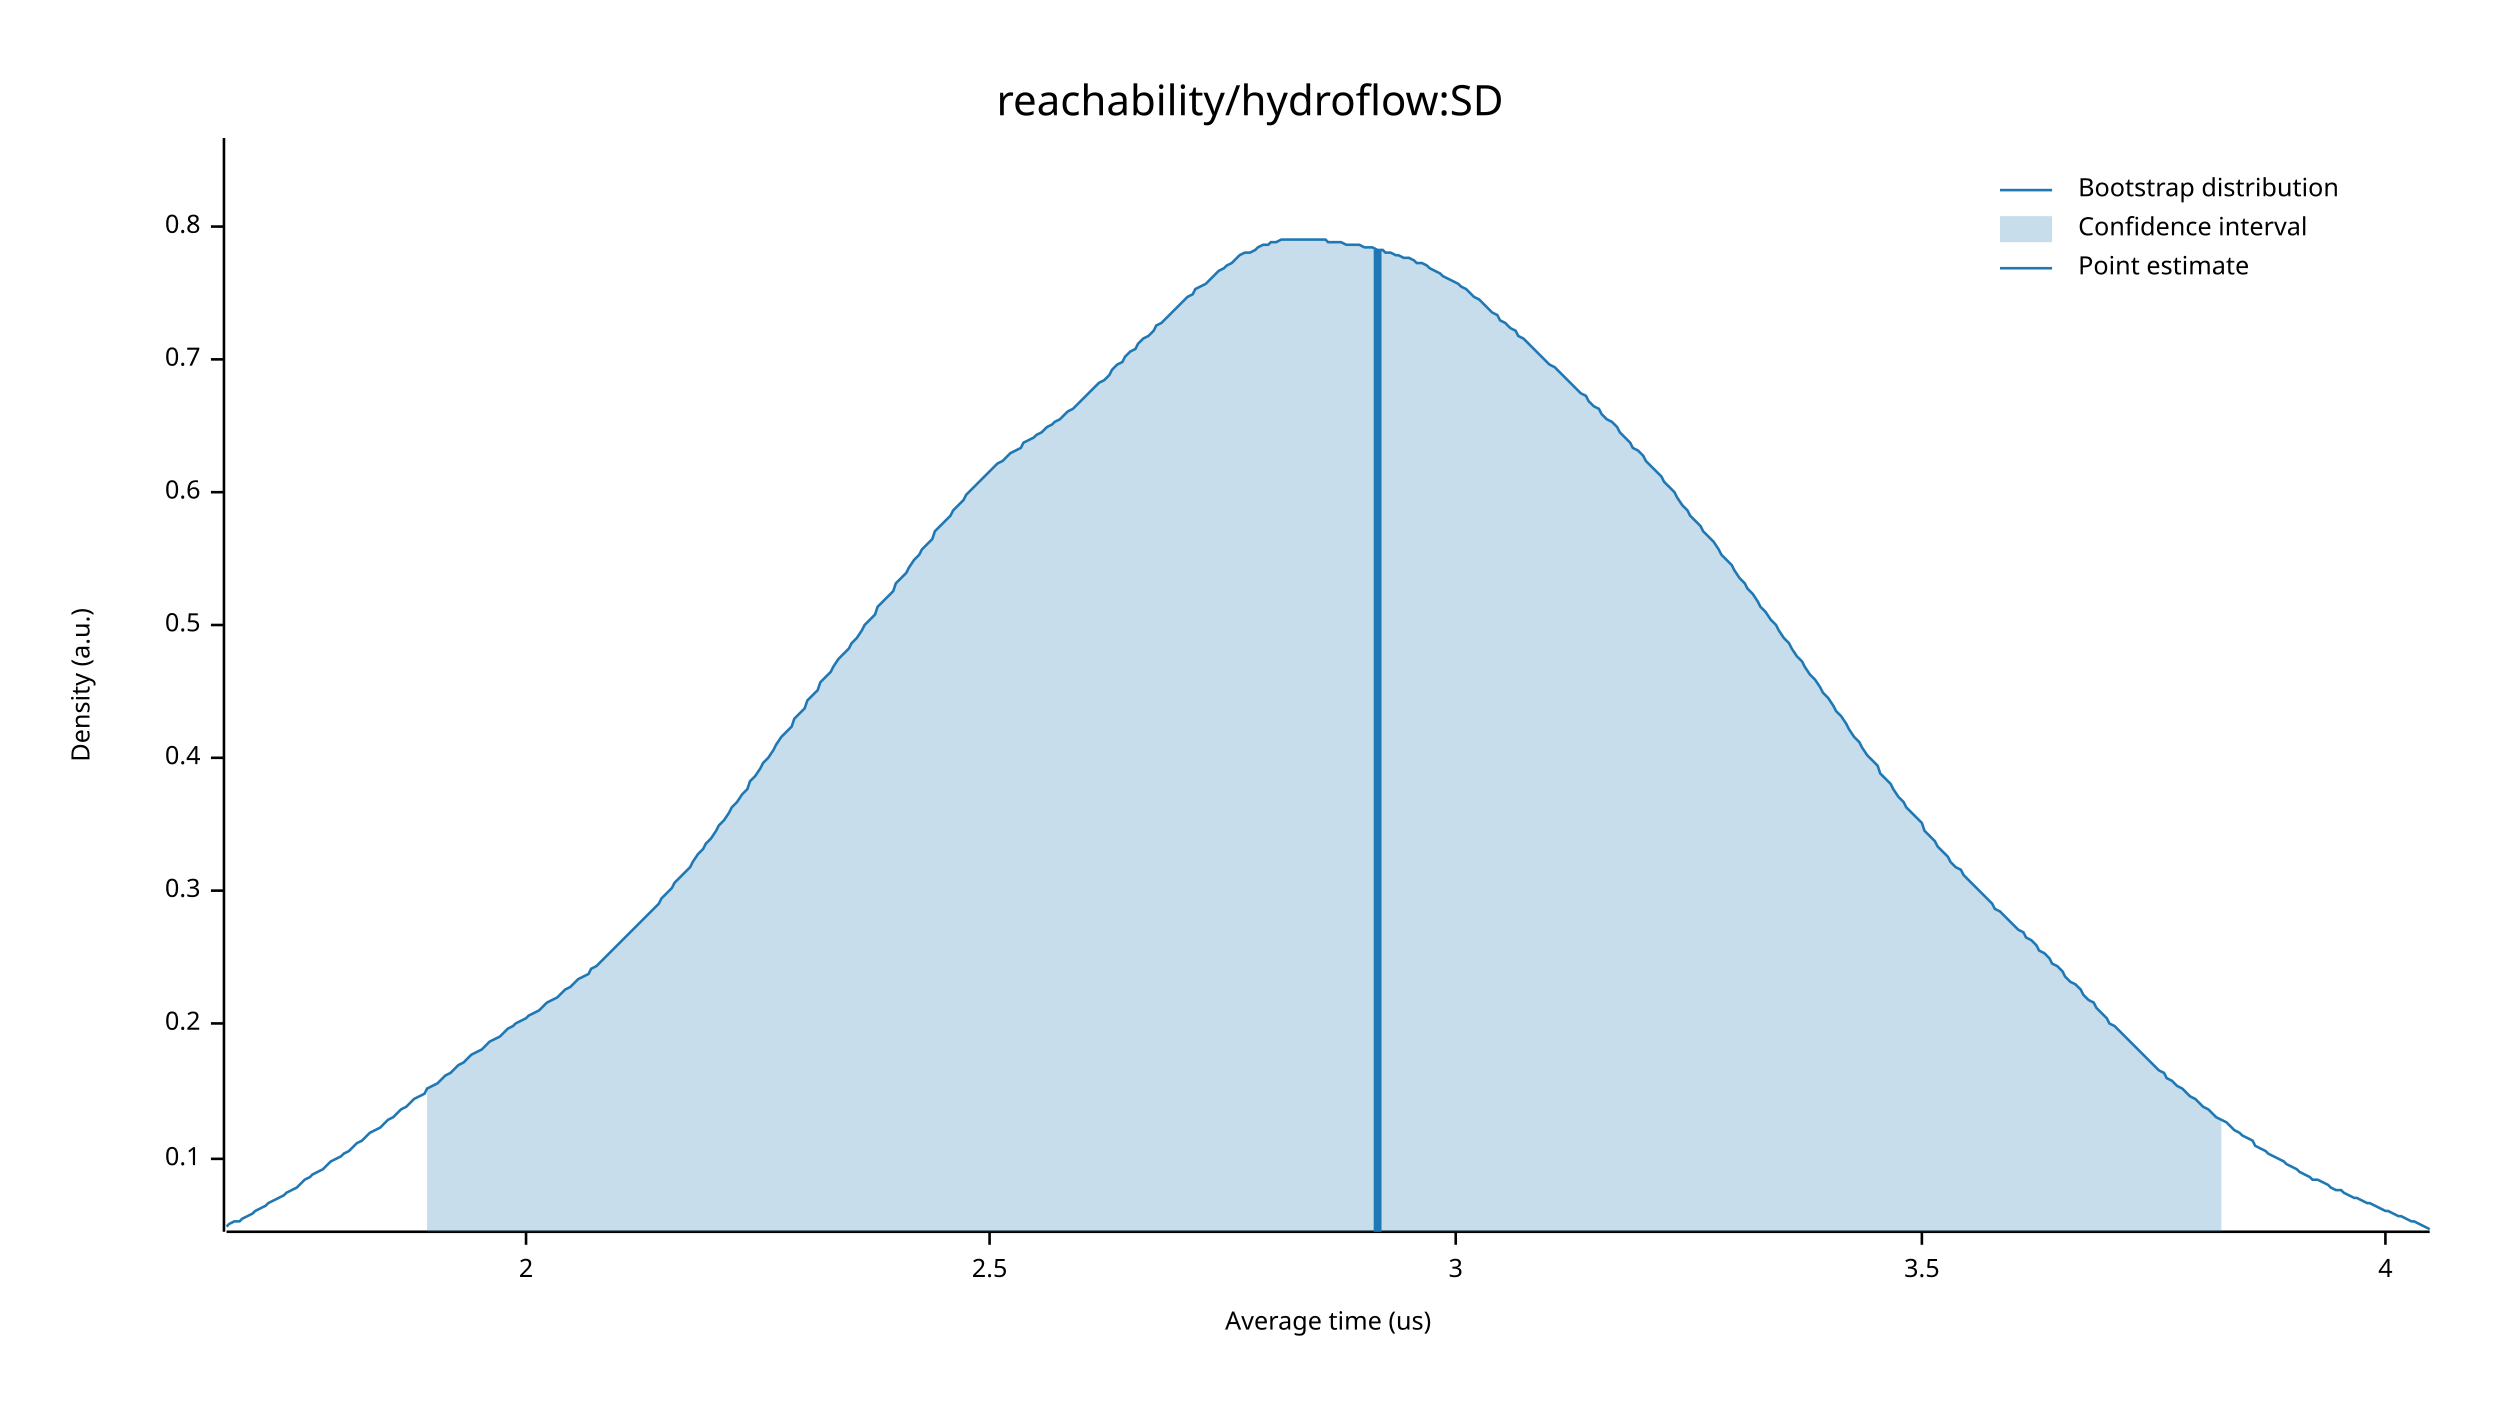
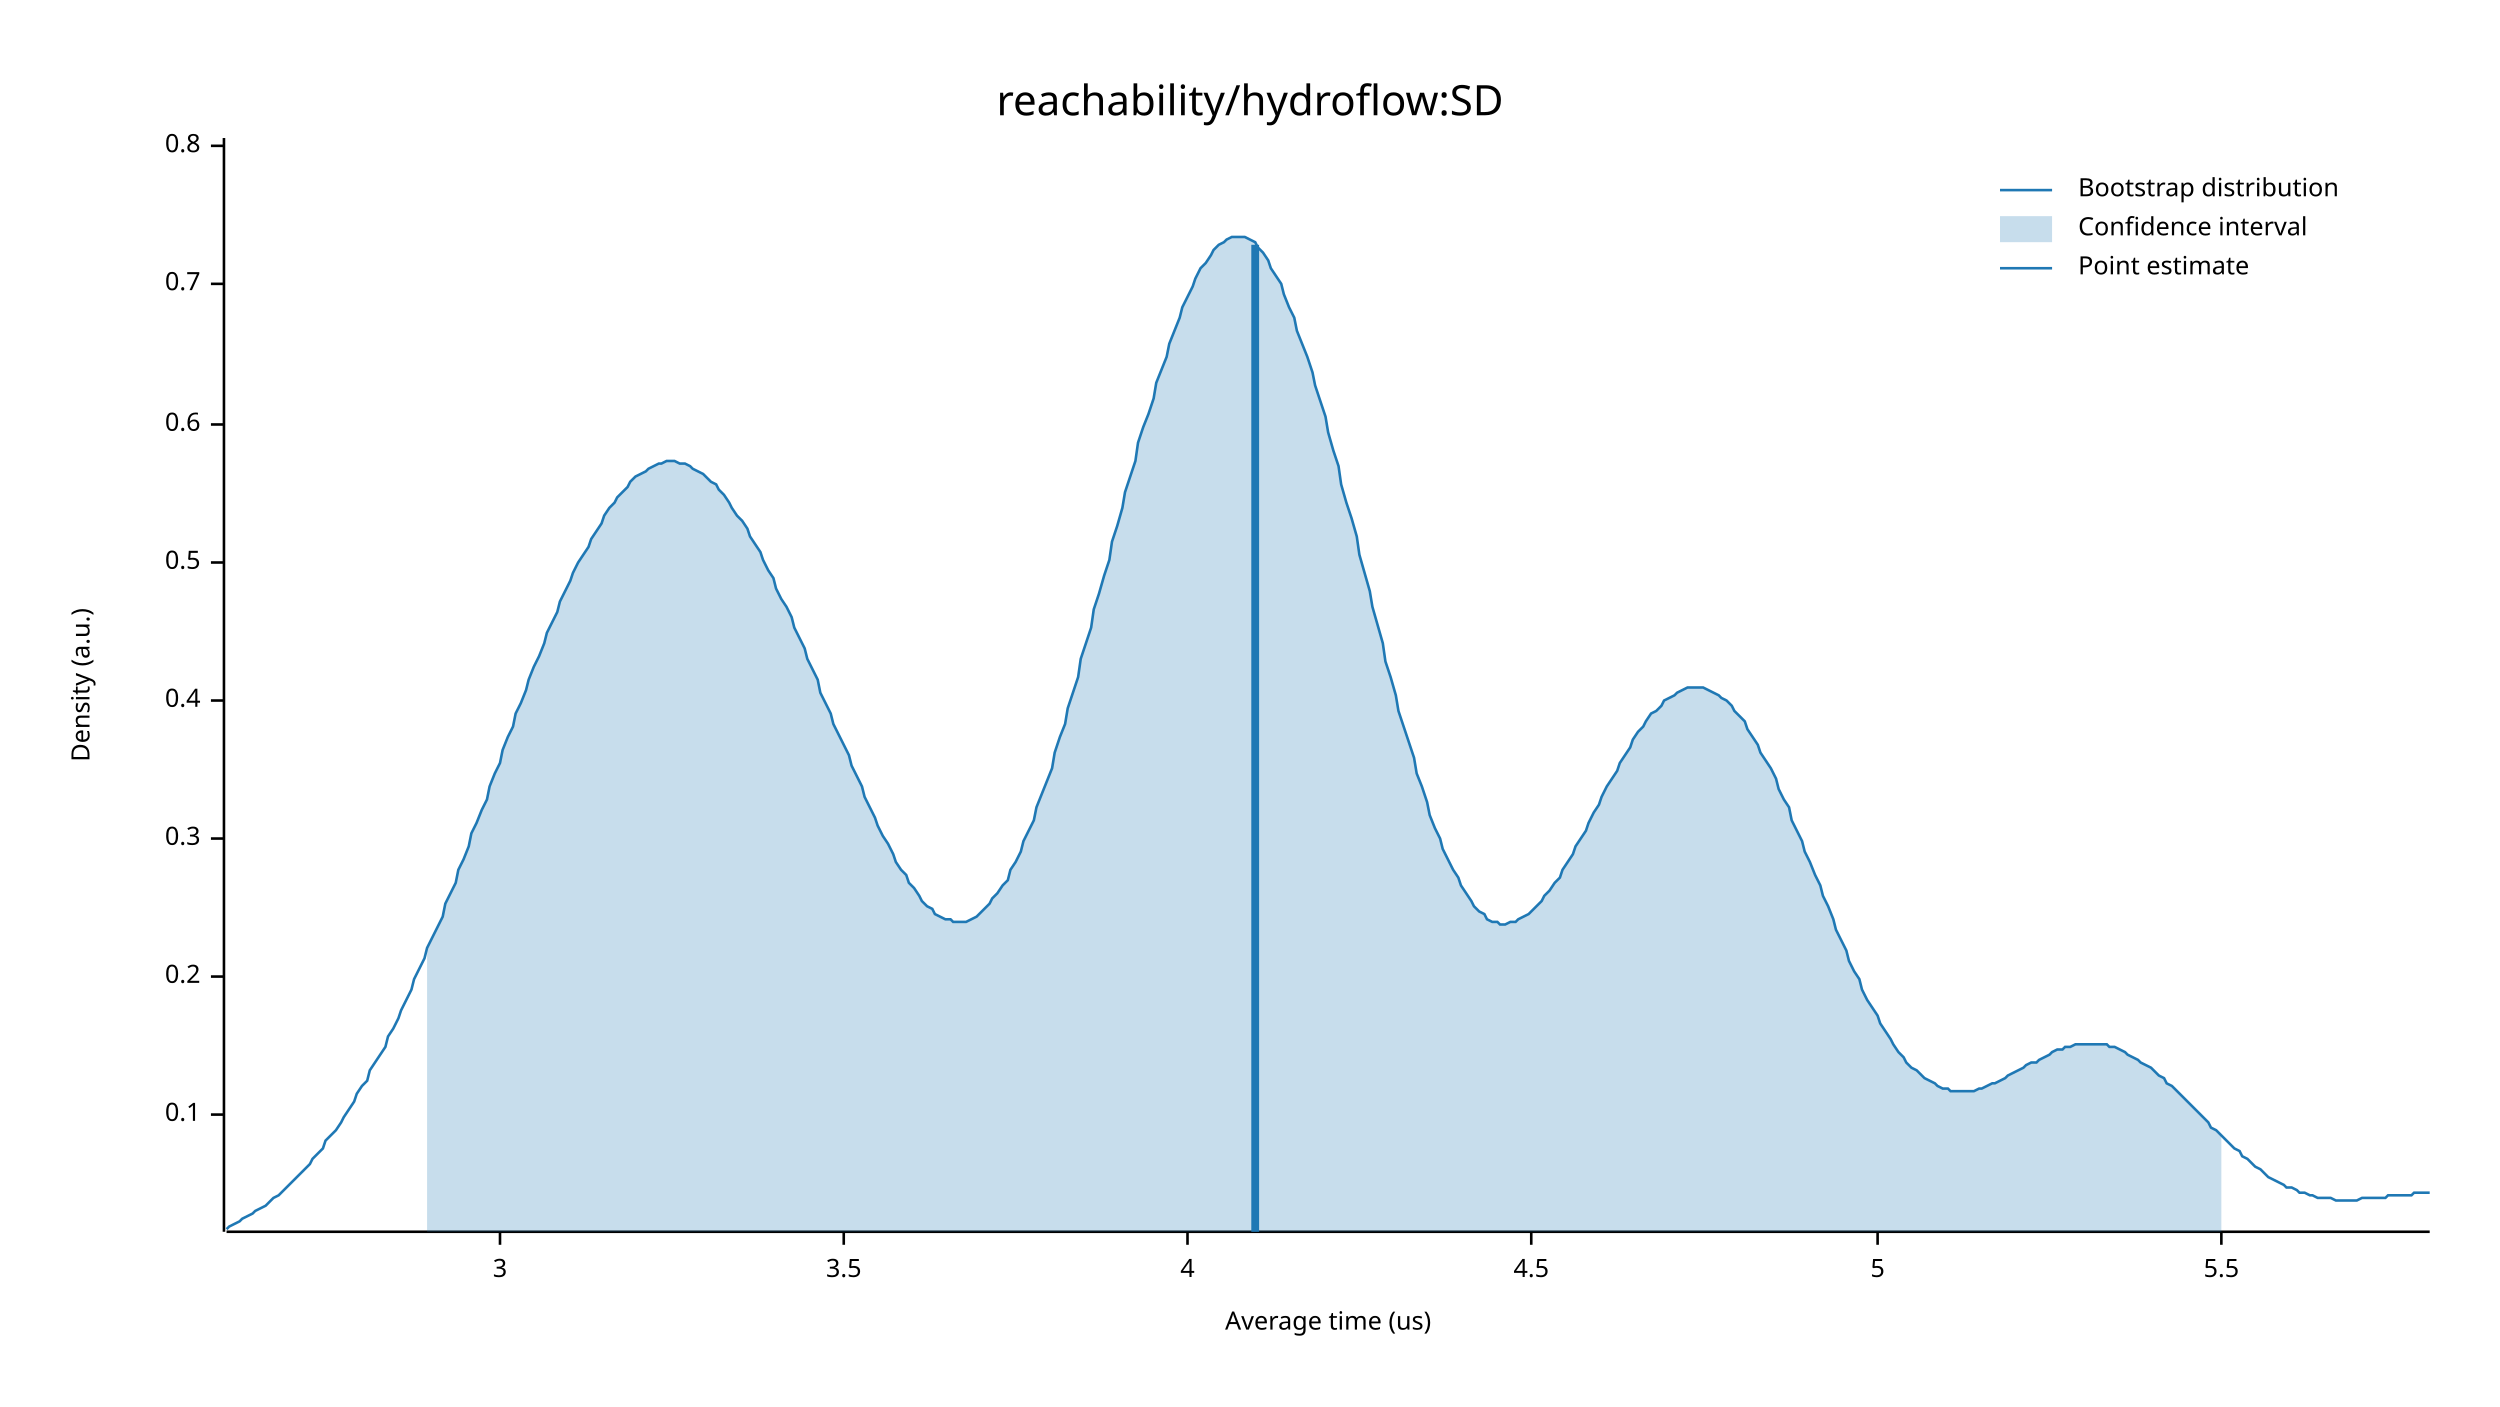
<svg xmlns="http://www.w3.org/2000/svg" width="960" height="540" viewBox="0 0 960 540">
  <text x="480" y="32" dy="0.76em" text-anchor="middle" font-family="sans-serif" font-size="16.129" opacity="1" fill="#000000">
reachability/hydroflow:SD
</text>
  <text x="27" y="263" dy="0.76em" text-anchor="middle" font-family="sans-serif" font-size="9.677" opacity="1" fill="#000000" transform="rotate(270, 27, 263)">
Density (a.u.)
</text>
  <text x="510" y="513" dy="-0.5ex" text-anchor="middle" font-family="sans-serif" font-size="9.677" opacity="1" fill="#000000">
Average time (us)
</text>
  <polyline fill="none" opacity="1" stroke="#000000" stroke-width="1" points="86,53 86,473 " />
-   <text x="77" y="445" dy="0.5ex" text-anchor="end" font-family="sans-serif" font-size="9.677" opacity="1" fill="#000000">
+   <text x="77" y="428" dy="0.5ex" text-anchor="end" font-family="sans-serif" font-size="9.677" opacity="1" fill="#000000">
0.1
</text>
-   <polyline fill="none" opacity="1" stroke="#000000" stroke-width="1" points="81,445 86,445 " />
-   <text x="77" y="393" dy="0.5ex" text-anchor="end" font-family="sans-serif" font-size="9.677" opacity="1" fill="#000000">
+   <polyline fill="none" opacity="1" stroke="#000000" stroke-width="1" points="81,428 86,428 " />
+   <text x="77" y="375" dy="0.5ex" text-anchor="end" font-family="sans-serif" font-size="9.677" opacity="1" fill="#000000">
0.2
</text>
-   <polyline fill="none" opacity="1" stroke="#000000" stroke-width="1" points="81,393 86,393 " />
-   <text x="77" y="342" dy="0.5ex" text-anchor="end" font-family="sans-serif" font-size="9.677" opacity="1" fill="#000000">
+   <polyline fill="none" opacity="1" stroke="#000000" stroke-width="1" points="81,375 86,375 " />
+   <text x="77" y="322" dy="0.5ex" text-anchor="end" font-family="sans-serif" font-size="9.677" opacity="1" fill="#000000">
0.3
</text>
-   <polyline fill="none" opacity="1" stroke="#000000" stroke-width="1" points="81,342 86,342 " />
-   <text x="77" y="291" dy="0.5ex" text-anchor="end" font-family="sans-serif" font-size="9.677" opacity="1" fill="#000000">
+   <polyline fill="none" opacity="1" stroke="#000000" stroke-width="1" points="81,322 86,322 " />
+   <text x="77" y="269" dy="0.5ex" text-anchor="end" font-family="sans-serif" font-size="9.677" opacity="1" fill="#000000">
0.4
</text>
-   <polyline fill="none" opacity="1" stroke="#000000" stroke-width="1" points="81,291 86,291 " />
-   <text x="77" y="240" dy="0.5ex" text-anchor="end" font-family="sans-serif" font-size="9.677" opacity="1" fill="#000000">
+   <polyline fill="none" opacity="1" stroke="#000000" stroke-width="1" points="81,269 86,269 " />
+   <text x="77" y="216" dy="0.5ex" text-anchor="end" font-family="sans-serif" font-size="9.677" opacity="1" fill="#000000">
0.5
</text>
-   <polyline fill="none" opacity="1" stroke="#000000" stroke-width="1" points="81,240 86,240 " />
-   <text x="77" y="189" dy="0.5ex" text-anchor="end" font-family="sans-serif" font-size="9.677" opacity="1" fill="#000000">
+   <polyline fill="none" opacity="1" stroke="#000000" stroke-width="1" points="81,216 86,216 " />
+   <text x="77" y="163" dy="0.5ex" text-anchor="end" font-family="sans-serif" font-size="9.677" opacity="1" fill="#000000">
0.6
</text>
-   <polyline fill="none" opacity="1" stroke="#000000" stroke-width="1" points="81,189 86,189 " />
-   <text x="77" y="138" dy="0.5ex" text-anchor="end" font-family="sans-serif" font-size="9.677" opacity="1" fill="#000000">
+   <polyline fill="none" opacity="1" stroke="#000000" stroke-width="1" points="81,163 86,163 " />
+   <text x="77" y="109" dy="0.5ex" text-anchor="end" font-family="sans-serif" font-size="9.677" opacity="1" fill="#000000">
0.7
</text>
-   <polyline fill="none" opacity="1" stroke="#000000" stroke-width="1" points="81,138 86,138 " />
-   <text x="77" y="87" dy="0.5ex" text-anchor="end" font-family="sans-serif" font-size="9.677" opacity="1" fill="#000000">
+   <polyline fill="none" opacity="1" stroke="#000000" stroke-width="1" points="81,109 86,109 " />
+   <text x="77" y="56" dy="0.5ex" text-anchor="end" font-family="sans-serif" font-size="9.677" opacity="1" fill="#000000">
0.8
</text>
-   <polyline fill="none" opacity="1" stroke="#000000" stroke-width="1" points="81,87 86,87 " />
+   <polyline fill="none" opacity="1" stroke="#000000" stroke-width="1" points="81,56 86,56 " />
  <polyline fill="none" opacity="1" stroke="#000000" stroke-width="1" points="87,473 933,473 " />
-   <text x="202" y="483" dy="0.76em" text-anchor="middle" font-family="sans-serif" font-size="9.677" opacity="1" fill="#000000">
- 2
- </text>
-   <polyline fill="none" opacity="1" stroke="#000000" stroke-width="1" points="202,473 202,478 " />
-   <text x="380" y="483" dy="0.76em" text-anchor="middle" font-family="sans-serif" font-size="9.677" opacity="1" fill="#000000">
- 2.5
- </text>
-   <polyline fill="none" opacity="1" stroke="#000000" stroke-width="1" points="380,473 380,478 " />
-   <text x="559" y="483" dy="0.76em" text-anchor="middle" font-family="sans-serif" font-size="9.677" opacity="1" fill="#000000">
+   <text x="192" y="483" dy="0.76em" text-anchor="middle" font-family="sans-serif" font-size="9.677" opacity="1" fill="#000000">
3
</text>
-   <polyline fill="none" opacity="1" stroke="#000000" stroke-width="1" points="559,473 559,478 " />
-   <text x="738" y="483" dy="0.76em" text-anchor="middle" font-family="sans-serif" font-size="9.677" opacity="1" fill="#000000">
+   <polyline fill="none" opacity="1" stroke="#000000" stroke-width="1" points="192,473 192,478 " />
+   <text x="324" y="483" dy="0.76em" text-anchor="middle" font-family="sans-serif" font-size="9.677" opacity="1" fill="#000000">
3.5
</text>
-   <polyline fill="none" opacity="1" stroke="#000000" stroke-width="1" points="738,473 738,478 " />
-   <text x="916" y="483" dy="0.76em" text-anchor="middle" font-family="sans-serif" font-size="9.677" opacity="1" fill="#000000">
+   <polyline fill="none" opacity="1" stroke="#000000" stroke-width="1" points="324,473 324,478 " />
+   <text x="456" y="483" dy="0.76em" text-anchor="middle" font-family="sans-serif" font-size="9.677" opacity="1" fill="#000000">
4
</text>
-   <polyline fill="none" opacity="1" stroke="#000000" stroke-width="1" points="916,473 916,478 " />
-   <polyline fill="none" opacity="1" stroke="#1F78B4" stroke-width="1" points="87,471 88,470 90,469 92,469 93,468 95,467 97,466 98,465 100,464 102,463 103,462 105,461 107,460 109,459 110,458 112,457 114,456 115,455 117,453 119,452 120,451 122,450 124,449 125,448 127,446 129,445 131,444 132,443 134,442 136,440 137,439 139,438 141,436 142,435 144,434 146,433 148,431 149,430 151,429 153,427 154,426 156,425 158,423 159,422 161,421 163,420 164,418 166,417 168,416 170,414 171,413 173,412 175,410 176,409 178,408 180,406 181,405 183,404 185,403 187,401 188,400 190,399 192,398 193,397 195,395 197,394 198,393 200,392 202,391 203,390 205,389 207,388 209,386 210,385 212,384 214,383 215,382 217,380 219,379 220,378 222,376 224,375 226,374 227,372 229,371 231,369 232,368 234,366 236,364 237,363 239,361 241,359 242,358 244,356 246,354 248,352 249,351 251,349 253,347 254,345 256,343 258,341 259,339 261,337 263,335 265,333 266,331 268,328 270,326 271,324 273,322 275,319 276,317 278,315 280,312 281,310 283,308 285,305 287,303 288,300 290,298 292,295 293,293 295,291 297,288 298,286 300,283 302,281 304,279 305,276 307,274 309,272 310,269 312,267 314,265 315,262 317,260 319,258 320,256 322,253 324,251 326,249 327,247 329,245 331,242 332,240 334,238 336,236 337,233 339,231 341,229 343,227 344,224 346,222 348,220 349,218 351,215 353,213 354,211 356,209 358,207 359,204 361,202 363,200 365,198 366,196 368,194 370,192 371,190 373,188 375,186 376,185 378,183 380,181 381,180 383,178 385,177 387,175 388,174 390,173 392,172 393,170 395,169 397,168 398,167 400,166 402,164 404,163 405,162 407,161 409,159 410,158 412,157 414,155 415,154 417,152 419,150 420,149 422,147 424,146 426,144 427,142 429,140 431,139 432,137 434,135 436,134 437,132 439,130 441,129 443,127 444,125 446,124 448,122 449,121 451,119 453,117 454,116 456,114 458,113 459,111 461,110 463,109 465,107 466,106 468,104 470,103 471,102 473,101 475,99 476,98 478,97 480,97 482,96 483,95 485,94 487,94 488,93 490,93 492,92 493,92 495,92 497,92 498,92 500,92 502,92 504,92 505,92 507,92 509,92 510,93 512,93 514,93 515,93 517,94 519,94 521,94 522,94 524,95 526,95 527,95 529,96 531,96 532,97 534,97 536,98 537,98 539,99 541,99 543,100 544,101 546,101 548,102 549,103 551,104 553,105 554,106 556,107 558,108 560,109 561,110 563,111 565,113 566,114 568,115 570,117 571,118 573,120 575,121 576,123 578,124 580,126 582,127 583,129 585,130 587,132 588,133 590,135 592,137 593,138 595,140 597,141 599,143 600,144 602,146 604,148 605,149 607,151 609,152 610,154 612,156 614,157 615,159 617,161 619,162 621,164 622,166 624,168 626,170 627,172 629,173 631,175 632,177 634,179 636,181 638,183 639,185 641,187 643,189 644,191 646,194 648,196 649,198 651,200 653,202 654,204 656,206 658,208 660,211 661,213 663,215 665,217 666,219 668,222 670,224 671,226 673,228 675,231 676,233 678,235 680,238 682,240 683,242 685,245 687,247 688,249 690,252 692,254 693,256 695,259 697,261 699,264 700,266 702,268 704,271 705,273 707,275 709,278 710,280 712,283 714,285 715,287 717,290 719,292 721,294 722,297 724,299 726,301 727,303 729,306 731,308 732,310 734,312 736,314 738,316 739,319 741,321 743,323 744,325 746,327 748,329 749,331 751,333 753,334 754,336 756,338 758,340 760,342 761,343 763,345 765,347 766,349 768,350 770,352 771,353 773,355 775,357 777,358 778,360 780,361 782,363 783,365 785,366 787,368 788,370 790,371 792,373 793,375 795,377 797,378 799,380 800,382 802,384 804,385 805,387 807,389 809,391 810,393 812,394 814,396 816,398 817,399 819,401 821,403 822,404 824,406 826,408 827,409 829,411 831,412 832,414 834,415 836,417 838,418 839,419 841,421 843,422 844,423 846,425 848,426 849,427 851,429 853,430 855,431 856,432 858,434 860,435 861,436 863,437 865,438 866,440 868,441 870,442 871,443 873,444 875,445 877,446 878,447 880,448 882,449 883,450 885,451 887,452 888,453 890,453 892,454 894,455 895,456 897,457 899,457 900,458 902,459 904,460 905,460 907,461 909,462 910,462 912,463 914,464 916,465 917,465 919,466 921,467 922,467 924,468 926,469 927,469 929,470 931,471 933,472 " />
-   <polygon opacity="0.25" fill="#1F78B4" points="164,418 166,417 168,416 170,414 171,413 173,412 175,410 176,409 178,408 180,406 181,405 183,404 185,403 187,401 188,400 190,399 192,398 193,397 195,395 197,394 198,393 200,392 202,391 203,390 205,389 207,388 209,386 210,385 212,384 214,383 215,382 217,380 219,379 220,378 222,376 224,375 226,374 227,372 229,371 231,369 232,368 234,366 236,364 237,363 239,361 241,359 242,358 244,356 246,354 248,352 249,351 251,349 253,347 254,345 256,343 258,341 259,339 261,337 263,335 265,333 266,331 268,328 270,326 271,324 273,322 275,319 276,317 278,315 280,312 281,310 283,308 285,305 287,303 288,300 290,298 292,295 293,293 295,291 297,288 298,286 300,283 302,281 304,279 305,276 307,274 309,272 310,269 312,267 314,265 315,262 317,260 319,258 320,256 322,253 324,251 326,249 327,247 329,245 331,242 332,240 334,238 336,236 337,233 339,231 341,229 343,227 344,224 346,222 348,220 349,218 351,215 353,213 354,211 356,209 358,207 359,204 361,202 363,200 365,198 366,196 368,194 370,192 371,190 373,188 375,186 376,185 378,183 380,181 381,180 383,178 385,177 387,175 388,174 390,173 392,172 393,170 395,169 397,168 398,167 400,166 402,164 404,163 405,162 407,161 409,159 410,158 412,157 414,155 415,154 417,152 419,150 420,149 422,147 424,146 426,144 427,142 429,140 431,139 432,137 434,135 436,134 437,132 439,130 441,129 443,127 444,125 446,124 448,122 449,121 451,119 453,117 454,116 456,114 458,113 459,111 461,110 463,109 465,107 466,106 468,104 470,103 471,102 473,101 475,99 476,98 478,97 480,97 482,96 483,95 485,94 487,94 488,93 490,93 492,92 493,92 495,92 497,92 498,92 500,92 502,92 504,92 505,92 507,92 509,92 510,93 512,93 514,93 515,93 517,94 519,94 521,94 522,94 524,95 526,95 527,95 529,96 531,96 532,97 534,97 536,98 537,98 539,99 541,99 543,100 544,101 546,101 548,102 549,103 551,104 553,105 554,106 556,107 558,108 560,109 561,110 563,111 565,113 566,114 568,115 570,117 571,118 573,120 575,121 576,123 578,124 580,126 582,127 583,129 585,130 587,132 588,133 590,135 592,137 593,138 595,140 597,141 599,143 600,144 602,146 604,148 605,149 607,151 609,152 610,154 612,156 614,157 615,159 617,161 619,162 621,164 622,166 624,168 626,170 627,172 629,173 631,175 632,177 634,179 636,181 638,183 639,185 641,187 643,189 644,191 646,194 648,196 649,198 651,200 653,202 654,204 656,206 658,208 660,211 661,213 663,215 665,217 666,219 668,222 670,224 671,226 673,228 675,231 676,233 678,235 680,238 682,240 683,242 685,245 687,247 688,249 690,252 692,254 693,256 695,259 697,261 699,264 700,266 702,268 704,271 705,273 707,275 709,278 710,280 712,283 714,285 715,287 717,290 719,292 721,294 722,297 724,299 726,301 727,303 729,306 731,308 732,310 734,312 736,314 738,316 739,319 741,321 743,323 744,325 746,327 748,329 749,331 751,333 753,334 754,336 756,338 758,340 760,342 761,343 763,345 765,347 766,349 768,350 770,352 771,353 773,355 775,357 777,358 778,360 780,361 782,363 783,365 785,366 787,368 788,370 790,371 792,373 793,375 795,377 797,378 799,380 800,382 802,384 804,385 805,387 807,389 809,391 810,393 812,394 814,396 816,398 817,399 819,401 821,403 822,404 824,406 826,408 827,409 829,411 831,412 832,414 834,415 836,417 838,418 839,419 841,421 843,422 844,423 846,425 848,426 849,427 851,429 853,430 853,473 164,473 " />
-   <polyline fill="none" opacity="1" stroke="#1F78B4" stroke-width="3" points="529,473 529,96 " />
+   <polyline fill="none" opacity="1" stroke="#000000" stroke-width="1" points="456,473 456,478 " />
+   <text x="588" y="483" dy="0.76em" text-anchor="middle" font-family="sans-serif" font-size="9.677" opacity="1" fill="#000000">
+ 4.5
+ </text>
+   <polyline fill="none" opacity="1" stroke="#000000" stroke-width="1" points="588,473 588,478 " />
+   <text x="721" y="483" dy="0.76em" text-anchor="middle" font-family="sans-serif" font-size="9.677" opacity="1" fill="#000000">
+ 5
+ </text>
+   <polyline fill="none" opacity="1" stroke="#000000" stroke-width="1" points="721,473 721,478 " />
+   <text x="853" y="483" dy="0.76em" text-anchor="middle" font-family="sans-serif" font-size="9.677" opacity="1" fill="#000000">
+ 5.5
+ </text>
+   <polyline fill="none" opacity="1" stroke="#000000" stroke-width="1" points="853,473 853,478 " />
+   <polyline fill="none" opacity="1" stroke="#1F78B4" stroke-width="1" points="87,472 88,471 90,470 92,469 93,468 95,467 97,466 98,465 100,464 102,463 103,462 105,460 107,459 109,457 110,456 112,454 114,452 115,451 117,449 119,447 120,445 122,443 124,441 125,438 127,436 129,434 131,431 132,429 134,426 136,423 137,420 139,417 141,415 142,411 144,408 146,405 148,402 149,398 151,395 153,391 154,388 156,384 158,380 159,376 161,372 163,368 164,364 166,360 168,356 170,352 171,347 173,343 175,339 176,334 178,330 180,325 181,320 183,316 185,311 187,307 188,302 190,297 192,293 193,288 195,283 197,279 198,274 200,270 202,265 203,261 205,256 207,252 209,247 210,243 212,239 214,235 215,231 217,227 219,223 220,220 222,216 224,213 226,210 227,207 229,204 231,201 232,198 234,195 236,193 237,191 239,189 241,187 242,185 244,183 246,182 248,181 249,180 251,179 253,178 254,178 256,177 258,177 259,177 261,178 263,178 265,179 266,180 268,181 270,182 271,183 273,185 275,186 276,188 278,190 280,193 281,195 283,198 285,200 287,203 288,206 290,209 292,212 293,215 295,219 297,222 298,226 300,230 302,233 304,237 305,241 307,245 309,249 310,253 312,257 314,261 315,266 317,270 319,274 320,278 322,282 324,286 326,290 327,294 329,298 331,302 332,306 334,310 336,314 337,317 339,321 341,324 343,328 344,331 346,334 348,336 349,339 351,341 353,344 354,346 356,348 358,349 359,351 361,352 363,353 365,353 366,354 368,354 370,354 371,354 373,353 375,352 376,351 378,349 380,347 381,345 383,343 385,340 387,338 388,334 390,331 392,327 393,323 395,319 397,315 398,310 400,305 402,300 404,295 405,289 407,283 409,278 410,272 412,266 414,260 415,253 417,247 419,241 420,234 422,228 424,221 426,215 427,208 429,202 431,195 432,189 434,183 436,177 437,170 439,164 441,159 443,153 444,147 446,142 448,137 449,132 451,127 453,122 454,118 456,114 458,110 459,107 461,103 463,101 465,98 466,96 468,94 470,93 471,92 473,91 475,91 476,91 478,91 480,92 482,93 483,95 485,97 487,100 488,103 490,106 492,109 493,113 495,118 497,122 498,127 500,132 502,137 504,143 505,148 507,154 509,160 510,166 512,173 514,179 515,186 517,193 519,199 521,206 522,213 524,220 526,227 527,233 529,240 531,247 532,254 534,260 536,267 537,273 539,279 541,285 543,291 544,297 546,302 548,308 549,313 551,318 553,322 554,326 556,330 558,334 560,337 561,340 563,343 565,346 566,348 568,350 570,351 571,353 573,354 575,354 576,355 578,355 580,354 582,354 583,353 585,352 587,351 588,350 590,348 592,346 593,344 595,342 597,339 599,337 600,334 602,331 604,328 605,325 607,322 609,319 610,316 612,312 614,309 615,306 617,302 619,299 621,296 622,293 624,290 626,287 627,284 629,281 631,279 632,277 634,274 636,273 638,271 639,269 641,268 643,267 644,266 646,265 648,264 649,264 651,264 653,264 654,264 656,265 658,266 660,267 661,268 663,269 665,271 666,273 668,275 670,277 671,280 673,283 675,286 676,289 678,292 680,295 682,299 683,303 685,307 687,310 688,315 690,319 692,323 693,327 695,331 697,336 699,340 700,344 702,348 704,353 705,357 707,361 709,365 710,369 712,373 714,376 715,380 717,384 719,387 721,390 722,393 724,396 726,399 727,401 729,404 731,406 732,408 734,410 736,411 738,413 739,414 741,415 743,416 744,417 746,418 748,418 749,419 751,419 753,419 754,419 756,419 758,419 760,418 761,418 763,417 765,416 766,416 768,415 770,414 771,413 773,412 775,411 777,410 778,409 780,408 782,408 783,407 785,406 787,405 788,404 790,403 792,403 793,402 795,402 797,401 799,401 800,401 802,401 804,401 805,401 807,401 809,401 810,402 812,402 814,403 816,404 817,405 819,406 821,407 822,408 824,409 826,410 827,411 829,413 831,414 832,416 834,417 836,419 838,421 839,422 841,424 843,426 844,427 846,429 848,431 849,433 851,434 853,436 855,438 856,439 858,441 860,442 861,444 863,445 865,447 866,448 868,449 870,451 871,452 873,453 875,454 877,455 878,456 880,456 882,457 883,458 885,458 887,459 888,459 890,460 892,460 894,460 895,460 897,461 899,461 900,461 902,461 904,461 905,461 907,460 909,460 910,460 912,460 914,460 916,460 917,459 919,459 921,459 922,459 924,459 926,459 927,458 929,458 931,458 933,458 " />
+   <polygon opacity="0.25" fill="#1F78B4" points="164,364 166,360 168,356 170,352 171,347 173,343 175,339 176,334 178,330 180,325 181,320 183,316 185,311 187,307 188,302 190,297 192,293 193,288 195,283 197,279 198,274 200,270 202,265 203,261 205,256 207,252 209,247 210,243 212,239 214,235 215,231 217,227 219,223 220,220 222,216 224,213 226,210 227,207 229,204 231,201 232,198 234,195 236,193 237,191 239,189 241,187 242,185 244,183 246,182 248,181 249,180 251,179 253,178 254,178 256,177 258,177 259,177 261,178 263,178 265,179 266,180 268,181 270,182 271,183 273,185 275,186 276,188 278,190 280,193 281,195 283,198 285,200 287,203 288,206 290,209 292,212 293,215 295,219 297,222 298,226 300,230 302,233 304,237 305,241 307,245 309,249 310,253 312,257 314,261 315,266 317,270 319,274 320,278 322,282 324,286 326,290 327,294 329,298 331,302 332,306 334,310 336,314 337,317 339,321 341,324 343,328 344,331 346,334 348,336 349,339 351,341 353,344 354,346 356,348 358,349 359,351 361,352 363,353 365,353 366,354 368,354 370,354 371,354 373,353 375,352 376,351 378,349 380,347 381,345 383,343 385,340 387,338 388,334 390,331 392,327 393,323 395,319 397,315 398,310 400,305 402,300 404,295 405,289 407,283 409,278 410,272 412,266 414,260 415,253 417,247 419,241 420,234 422,228 424,221 426,215 427,208 429,202 431,195 432,189 434,183 436,177 437,170 439,164 441,159 443,153 444,147 446,142 448,137 449,132 451,127 453,122 454,118 456,114 458,110 459,107 461,103 463,101 465,98 466,96 468,94 470,93 471,92 473,91 475,91 476,91 478,91 480,92 482,93 483,95 485,97 487,100 488,103 490,106 492,109 493,113 495,118 497,122 498,127 500,132 502,137 504,143 505,148 507,154 509,160 510,166 512,173 514,179 515,186 517,193 519,199 521,206 522,213 524,220 526,227 527,233 529,240 531,247 532,254 534,260 536,267 537,273 539,279 541,285 543,291 544,297 546,302 548,308 549,313 551,318 553,322 554,326 556,330 558,334 560,337 561,340 563,343 565,346 566,348 568,350 570,351 571,353 573,354 575,354 576,355 578,355 580,354 582,354 583,353 585,352 587,351 588,350 590,348 592,346 593,344 595,342 597,339 599,337 600,334 602,331 604,328 605,325 607,322 609,319 610,316 612,312 614,309 615,306 617,302 619,299 621,296 622,293 624,290 626,287 627,284 629,281 631,279 632,277 634,274 636,273 638,271 639,269 641,268 643,267 644,266 646,265 648,264 649,264 651,264 653,264 654,264 656,265 658,266 660,267 661,268 663,269 665,271 666,273 668,275 670,277 671,280 673,283 675,286 676,289 678,292 680,295 682,299 683,303 685,307 687,310 688,315 690,319 692,323 693,327 695,331 697,336 699,340 700,344 702,348 704,353 705,357 707,361 709,365 710,369 712,373 714,376 715,380 717,384 719,387 721,390 722,393 724,396 726,399 727,401 729,404 731,406 732,408 734,410 736,411 738,413 739,414 741,415 743,416 744,417 746,418 748,418 749,419 751,419 753,419 754,419 756,419 758,419 760,418 761,418 763,417 765,416 766,416 768,415 770,414 771,413 773,412 775,411 777,410 778,409 780,408 782,408 783,407 785,406 787,405 788,404 790,403 792,403 793,402 795,402 797,401 799,401 800,401 802,401 804,401 805,401 807,401 809,401 810,402 812,402 814,403 816,404 817,405 819,406 821,407 822,408 824,409 826,410 827,411 829,413 831,414 832,416 834,417 836,419 838,421 839,422 841,424 843,426 844,427 846,429 848,431 849,433 851,434 853,436 853,473 164,473 " />
+   <polyline fill="none" opacity="1" stroke="#1F78B4" stroke-width="3" points="482,473 482,94 " />
  <text x="798" y="68" dy="0.76em" text-anchor="start" font-family="sans-serif" font-size="9.677" opacity="1" fill="#000000">
Bootstrap distribution
</text>
  <text x="798" y="83" dy="0.76em" text-anchor="start" font-family="sans-serif" font-size="9.677" opacity="1" fill="#000000">
Confidence interval
</text>
  <text x="798" y="98" dy="0.76em" text-anchor="start" font-family="sans-serif" font-size="9.677" opacity="1" fill="#000000">
Point estimate
</text>
  <polyline fill="none" opacity="1" stroke="#1F78B4" stroke-width="1" points="768,73 788,73 " />
  <rect x="768" y="83" width="20" height="10" opacity="0.25" fill="#1F78B4" stroke="none" />
  <polyline fill="none" opacity="1" stroke="#1F78B4" stroke-width="1" points="768,103 788,103 " />
</svg>
